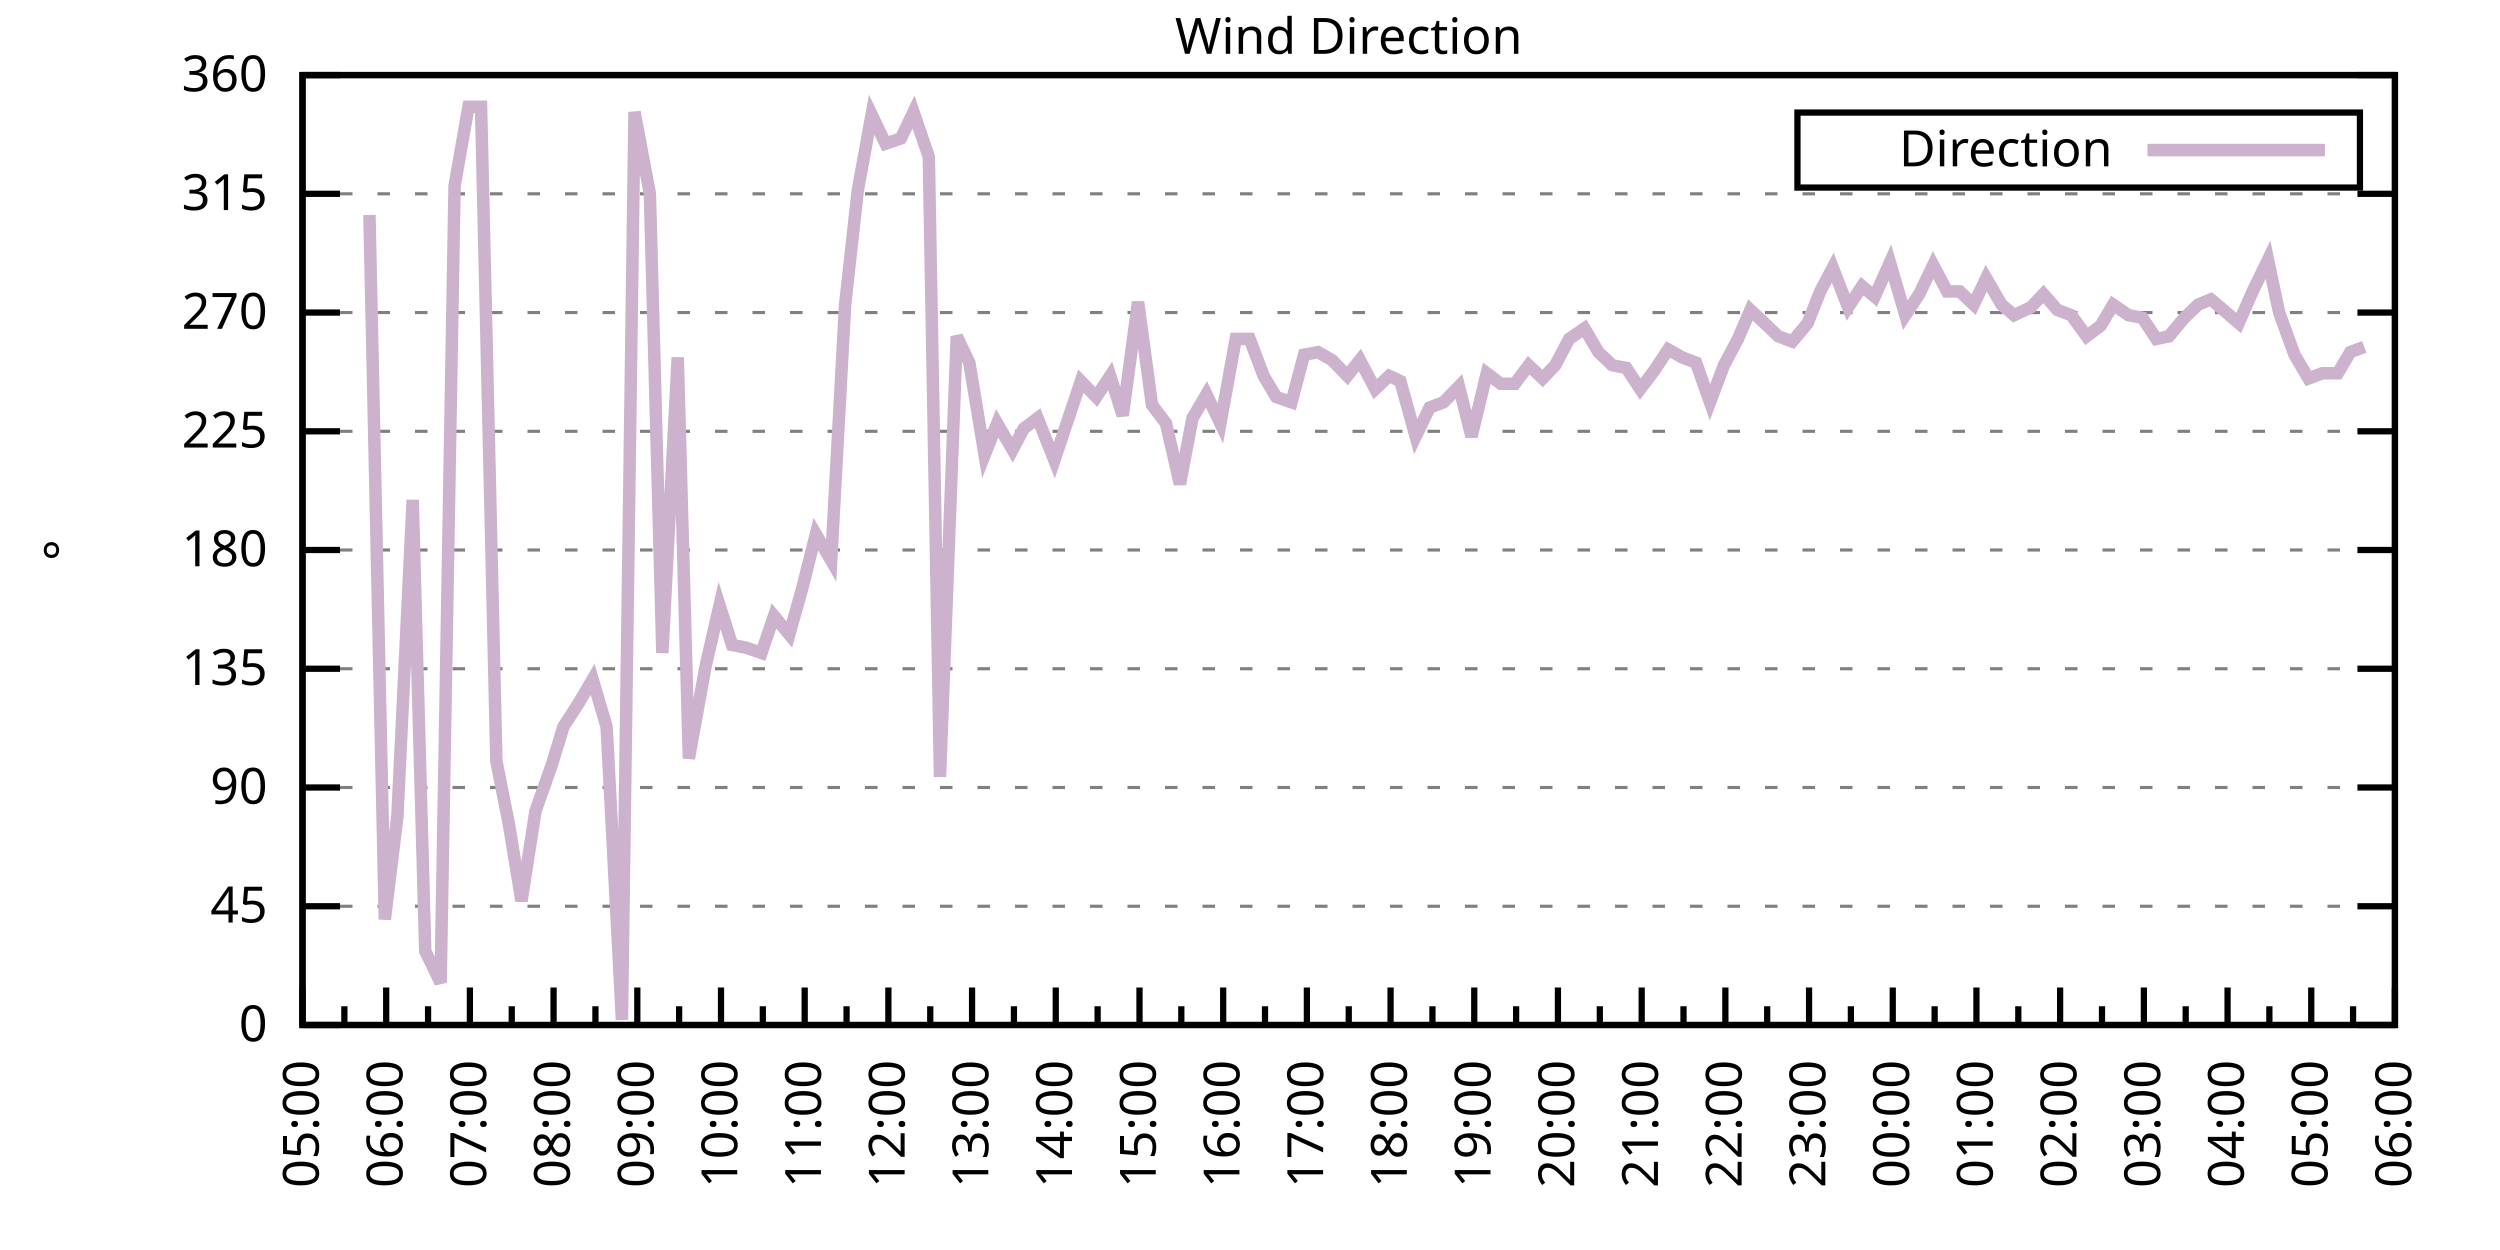
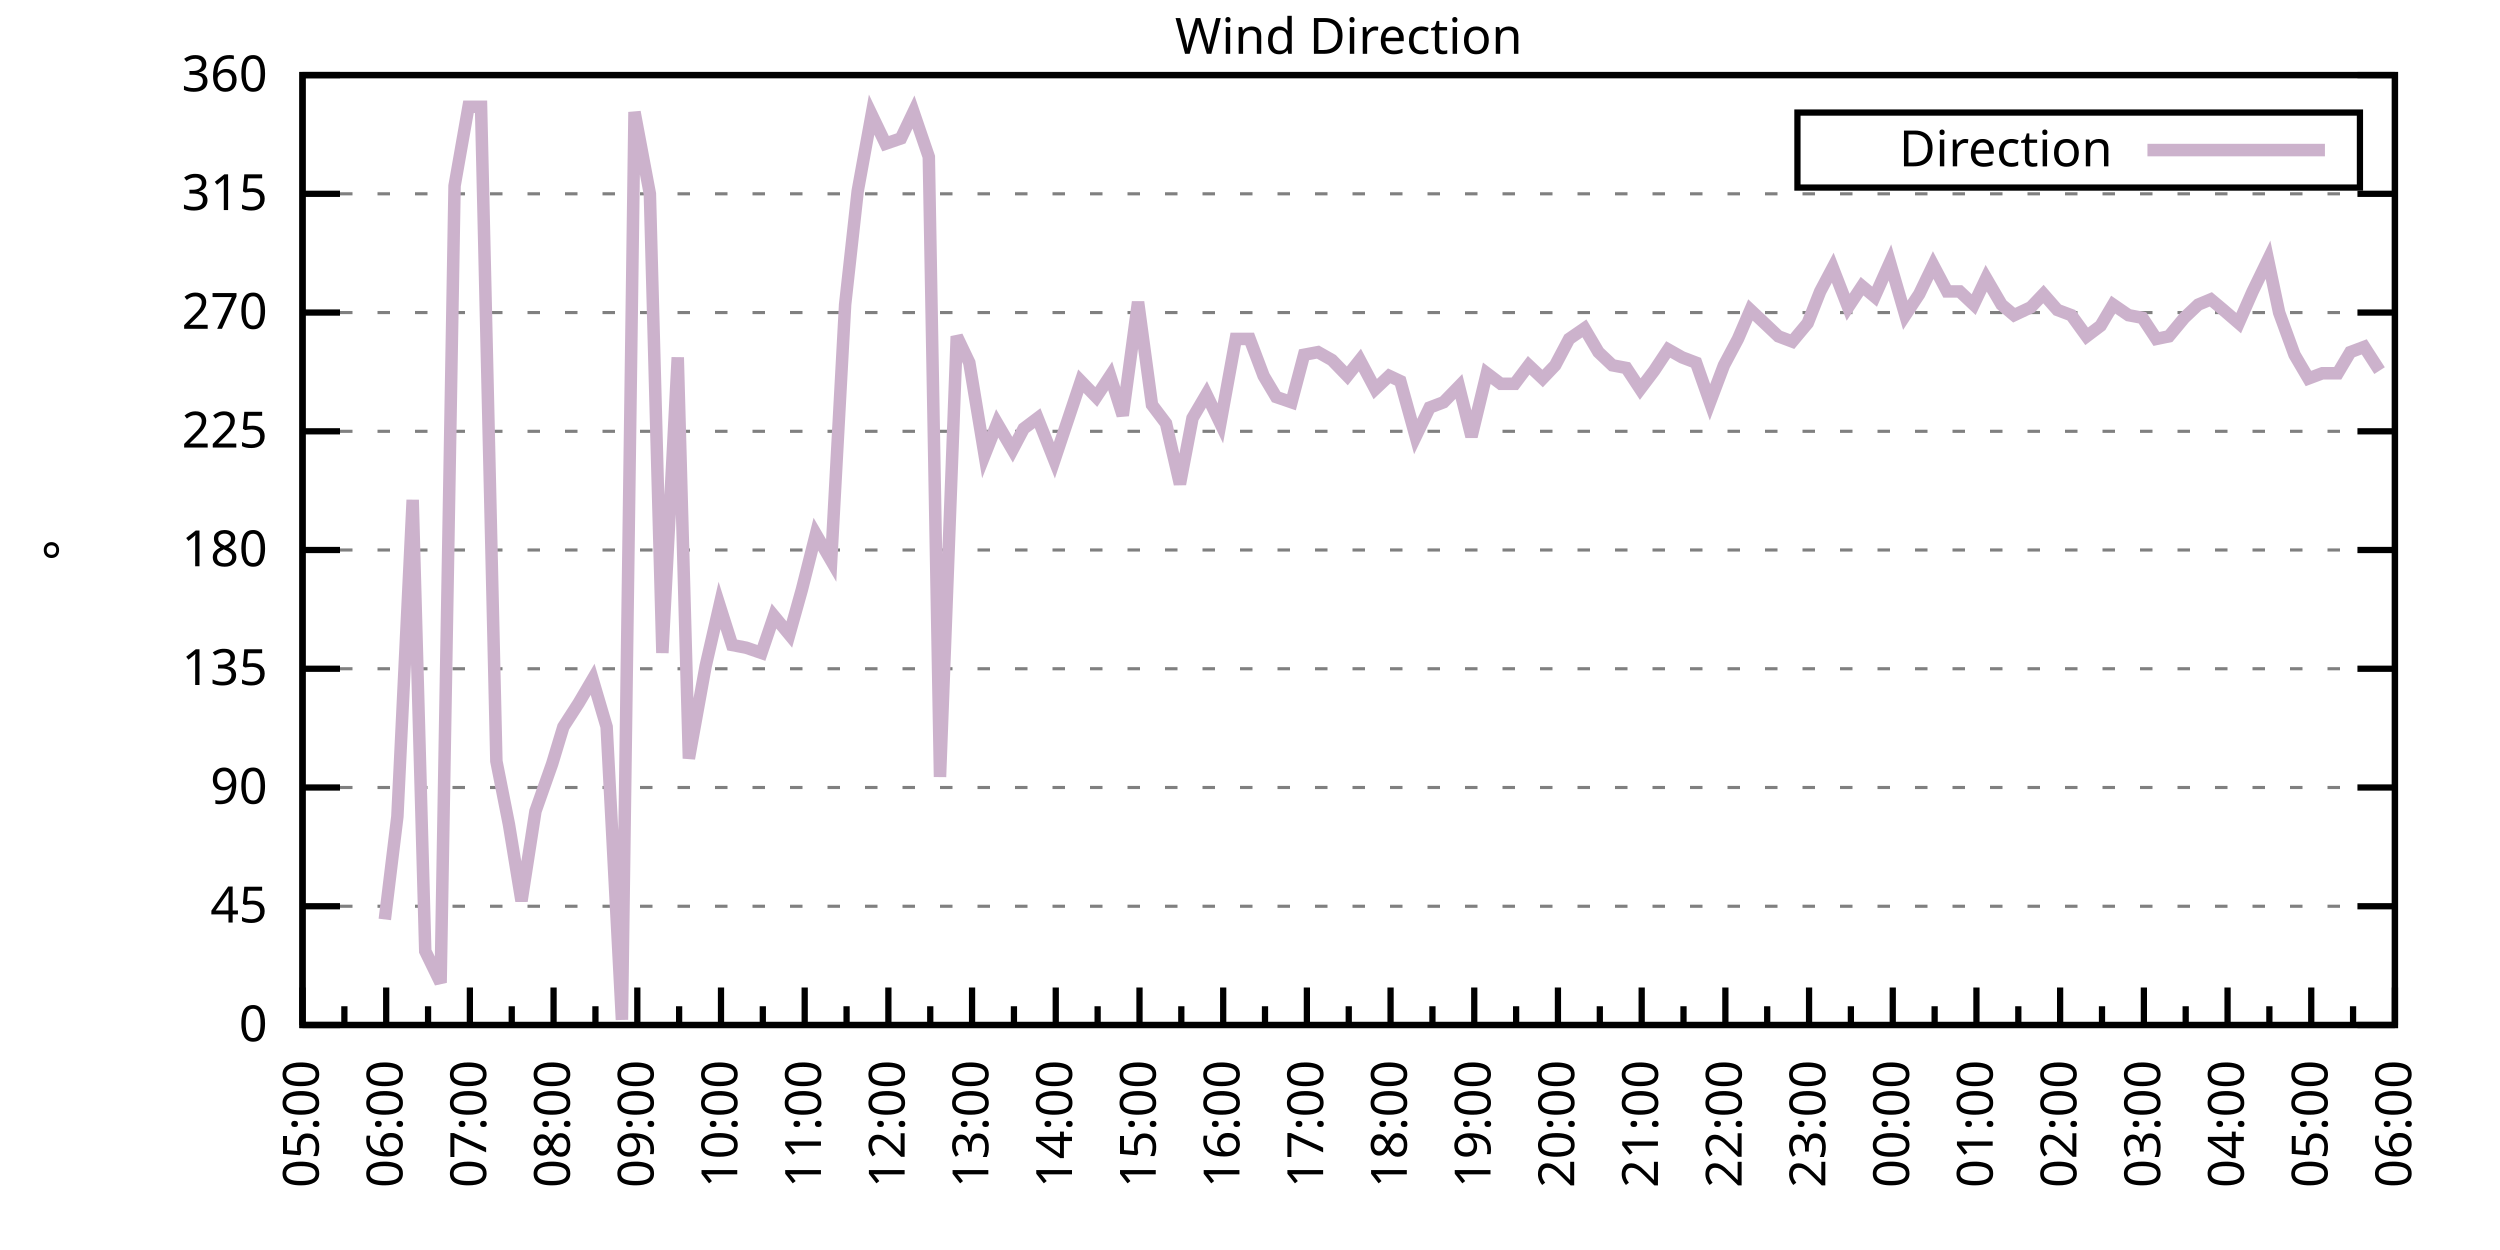
<svg xmlns="http://www.w3.org/2000/svg" xmlns:xlink="http://www.w3.org/1999/xlink" width="400" height="200" viewBox="0 0 400 200">
  <g id="gnuplot_canvas">
    <rect x="0" y="0" width="400" height="200" fill="none" />
    <defs>
      <circle id="gpDot" r="0.5" stroke-width="0.5" stroke="currentColor" />
      <path id="gpPt0" stroke-width="0.333" stroke="currentColor" d="M-1,0 h2 M0,-1 v2" />
      <path id="gpPt1" stroke-width="0.333" stroke="currentColor" d="M-1,-1 L1,1 M1,-1 L-1,1" />
      <path id="gpPt2" stroke-width="0.333" stroke="currentColor" d="M-1,0 L1,0 M0,-1 L0,1 M-1,-1 L1,1 M-1,1 L1,-1" />
      <rect id="gpPt3" stroke-width="0.333" stroke="currentColor" x="-1" y="-1" width="2" height="2" />
      <rect id="gpPt4" stroke-width="0.333" stroke="currentColor" fill="currentColor" x="-1" y="-1" width="2" height="2" />
      <circle id="gpPt5" stroke-width="0.333" stroke="currentColor" cx="0" cy="0" r="1" />
      <use xlink:href="#gpPt5" id="gpPt6" fill="currentColor" stroke="none" />
      <path id="gpPt7" stroke-width="0.333" stroke="currentColor" d="M0,-1.33 L-1.33,0.67 L1.33,0.67 z" />
      <use xlink:href="#gpPt7" id="gpPt8" fill="currentColor" stroke="none" />
      <use xlink:href="#gpPt7" id="gpPt9" stroke="currentColor" transform="rotate(180)" />
      <use xlink:href="#gpPt9" id="gpPt10" fill="currentColor" stroke="none" />
      <use xlink:href="#gpPt3" id="gpPt11" stroke="currentColor" transform="rotate(45)" />
      <use xlink:href="#gpPt11" id="gpPt12" fill="currentColor" stroke="none" />
      <path id="gpPt13" stroke-width="0.333" stroke="currentColor" d="M0,1.330 L1.265,0.411 L0.782,-1.067 L-0.782,-1.076 L-1.265,0.411 z" />
      <use xlink:href="#gpPt13" id="gpPt14" fill="currentColor" stroke="none" />
      <filter id="textbox" filterUnits="objectBoundingBox" x="0" y="0" height="1" width="1">
        <feFlood flood-color="white" flood-opacity="1" result="bgnd" />
        <feComposite in="SourceGraphic" in2="bgnd" operator="atop" />
      </filter>
      <filter id="greybox" filterUnits="objectBoundingBox" x="0" y="0" height="1" width="1">
        <feFlood flood-color="lightgrey" flood-opacity="1" result="grey" />
        <feComposite in="SourceGraphic" in2="grey" operator="atop" />
      </filter>
    </defs>
    <g fill="none" color="white" stroke="currentColor" stroke-width="1.00" stroke-linecap="butt" stroke-linejoin="miter">
</g>
    <g fill="none" color="black" stroke="currentColor" stroke-width="1.00" stroke-linecap="butt" stroke-linejoin="miter">
      <g stroke="none" shape-rendering="crispEdges">
        <polygon fill="rgb(255, 255, 255)" points="48.40,164.00 383.18,164.00 383.18,12.02 48.40,12.02 " />
      </g>
    </g>
    <g fill="none" color="black" stroke="currentColor" stroke-width="1.00" stroke-linecap="butt" stroke-linejoin="miter">
</g>
    <g fill="none" color="black" stroke="black" stroke-width="0.50" stroke-linecap="butt" stroke-linejoin="miter">
</g>
    <g fill="none" color="gray" stroke="currentColor" stroke-width="0.50" stroke-linecap="butt" stroke-linejoin="miter">
      <path stroke="gray" stroke-dasharray="2,4" class="gridline" d="M48.40,164.00 L383.19,164.00  " />
    </g>
    <g fill="none" color="gray" stroke="gray" stroke-width="1.00" stroke-linecap="butt" stroke-linejoin="miter">
</g>
    <g fill="none" color="black" stroke="currentColor" stroke-width="1.00" stroke-linecap="butt" stroke-linejoin="miter">
      <path stroke="black" d="M48.40,164.00 L54.40,164.00 M383.19,164.00 L377.19,164.00  " />
      <g transform="translate(42.80,166.60)" stroke="none" fill="black" font-family="Sans" font-size="8.00" text-anchor="end">
        <text>
          <tspan font-family="Sans"> 0</tspan>
        </text>
      </g>
    </g>
    <g fill="none" color="black" stroke="currentColor" stroke-width="1.00" stroke-linecap="butt" stroke-linejoin="miter">
</g>
    <g fill="none" color="black" stroke="black" stroke-width="0.50" stroke-linecap="butt" stroke-linejoin="miter">
</g>
    <g fill="none" color="gray" stroke="currentColor" stroke-width="0.50" stroke-linecap="butt" stroke-linejoin="miter">
      <path stroke="gray" stroke-dasharray="2,4" class="gridline" d="M48.40,145.00 L383.19,145.00  " />
    </g>
    <g fill="none" color="gray" stroke="gray" stroke-width="1.00" stroke-linecap="butt" stroke-linejoin="miter">
</g>
    <g fill="none" color="black" stroke="currentColor" stroke-width="1.00" stroke-linecap="butt" stroke-linejoin="miter">
      <path stroke="black" d="M48.40,145.00 L54.40,145.00 M383.19,145.00 L377.19,145.00  " />
      <g transform="translate(42.80,147.60)" stroke="none" fill="black" font-family="Sans" font-size="8.00" text-anchor="end">
        <text>
          <tspan font-family="Sans"> 45</tspan>
        </text>
      </g>
    </g>
    <g fill="none" color="black" stroke="currentColor" stroke-width="1.00" stroke-linecap="butt" stroke-linejoin="miter">
</g>
    <g fill="none" color="black" stroke="black" stroke-width="0.50" stroke-linecap="butt" stroke-linejoin="miter">
</g>
    <g fill="none" color="gray" stroke="currentColor" stroke-width="0.50" stroke-linecap="butt" stroke-linejoin="miter">
      <path stroke="gray" stroke-dasharray="2,4" class="gridline" d="M48.40,126.00 L383.19,126.00  " />
    </g>
    <g fill="none" color="gray" stroke="gray" stroke-width="1.00" stroke-linecap="butt" stroke-linejoin="miter">
</g>
    <g fill="none" color="black" stroke="currentColor" stroke-width="1.00" stroke-linecap="butt" stroke-linejoin="miter">
      <path stroke="black" d="M48.40,126.00 L54.40,126.00 M383.19,126.00 L377.19,126.00  " />
      <g transform="translate(42.80,128.60)" stroke="none" fill="black" font-family="Sans" font-size="8.00" text-anchor="end">
        <text>
          <tspan font-family="Sans"> 90</tspan>
        </text>
      </g>
    </g>
    <g fill="none" color="black" stroke="currentColor" stroke-width="1.00" stroke-linecap="butt" stroke-linejoin="miter">
</g>
    <g fill="none" color="black" stroke="black" stroke-width="0.50" stroke-linecap="butt" stroke-linejoin="miter">
</g>
    <g fill="none" color="gray" stroke="currentColor" stroke-width="0.50" stroke-linecap="butt" stroke-linejoin="miter">
      <path stroke="gray" stroke-dasharray="2,4" class="gridline" d="M48.40,107.00 L383.19,107.00  " />
    </g>
    <g fill="none" color="gray" stroke="gray" stroke-width="1.00" stroke-linecap="butt" stroke-linejoin="miter">
</g>
    <g fill="none" color="black" stroke="currentColor" stroke-width="1.00" stroke-linecap="butt" stroke-linejoin="miter">
      <path stroke="black" d="M48.40,107.00 L54.40,107.00 M383.19,107.00 L377.19,107.00  " />
      <g transform="translate(42.80,109.60)" stroke="none" fill="black" font-family="Sans" font-size="8.00" text-anchor="end">
        <text>
          <tspan font-family="Sans"> 135</tspan>
        </text>
      </g>
    </g>
    <g fill="none" color="black" stroke="currentColor" stroke-width="1.00" stroke-linecap="butt" stroke-linejoin="miter">
</g>
    <g fill="none" color="black" stroke="black" stroke-width="0.50" stroke-linecap="butt" stroke-linejoin="miter">
</g>
    <g fill="none" color="gray" stroke="currentColor" stroke-width="0.50" stroke-linecap="butt" stroke-linejoin="miter">
      <path stroke="gray" stroke-dasharray="2,4" class="gridline" d="M48.40,88.00 L383.19,88.00  " />
    </g>
    <g fill="none" color="gray" stroke="gray" stroke-width="1.00" stroke-linecap="butt" stroke-linejoin="miter">
</g>
    <g fill="none" color="black" stroke="currentColor" stroke-width="1.00" stroke-linecap="butt" stroke-linejoin="miter">
      <path stroke="black" d="M48.40,88.00 L54.40,88.00 M383.19,88.00 L377.19,88.00  " />
      <g transform="translate(42.80,90.60)" stroke="none" fill="black" font-family="Sans" font-size="8.00" text-anchor="end">
        <text>
          <tspan font-family="Sans"> 180</tspan>
        </text>
      </g>
    </g>
    <g fill="none" color="black" stroke="currentColor" stroke-width="1.00" stroke-linecap="butt" stroke-linejoin="miter">
</g>
    <g fill="none" color="black" stroke="black" stroke-width="0.50" stroke-linecap="butt" stroke-linejoin="miter">
</g>
    <g fill="none" color="gray" stroke="currentColor" stroke-width="0.50" stroke-linecap="butt" stroke-linejoin="miter">
      <path stroke="gray" stroke-dasharray="2,4" class="gridline" d="M48.40,69.01 L383.19,69.01  " />
    </g>
    <g fill="none" color="gray" stroke="gray" stroke-width="1.00" stroke-linecap="butt" stroke-linejoin="miter">
</g>
    <g fill="none" color="black" stroke="currentColor" stroke-width="1.00" stroke-linecap="butt" stroke-linejoin="miter">
      <path stroke="black" d="M48.40,69.01 L54.40,69.01 M383.19,69.01 L377.19,69.01  " />
      <g transform="translate(42.80,71.61)" stroke="none" fill="black" font-family="Sans" font-size="8.00" text-anchor="end">
        <text>
          <tspan font-family="Sans"> 225</tspan>
        </text>
      </g>
    </g>
    <g fill="none" color="black" stroke="currentColor" stroke-width="1.00" stroke-linecap="butt" stroke-linejoin="miter">
</g>
    <g fill="none" color="black" stroke="black" stroke-width="0.50" stroke-linecap="butt" stroke-linejoin="miter">
</g>
    <g fill="none" color="gray" stroke="currentColor" stroke-width="0.50" stroke-linecap="butt" stroke-linejoin="miter">
      <path stroke="gray" stroke-dasharray="2,4" class="gridline" d="M48.40,50.01 L383.19,50.01  " />
    </g>
    <g fill="none" color="gray" stroke="gray" stroke-width="1.00" stroke-linecap="butt" stroke-linejoin="miter">
</g>
    <g fill="none" color="black" stroke="currentColor" stroke-width="1.00" stroke-linecap="butt" stroke-linejoin="miter">
      <path stroke="black" d="M48.40,50.01 L54.40,50.01 M383.19,50.01 L377.19,50.01  " />
      <g transform="translate(42.80,52.61)" stroke="none" fill="black" font-family="Sans" font-size="8.00" text-anchor="end">
        <text>
          <tspan font-family="Sans"> 270</tspan>
        </text>
      </g>
    </g>
    <g fill="none" color="black" stroke="currentColor" stroke-width="1.00" stroke-linecap="butt" stroke-linejoin="miter">
</g>
    <g fill="none" color="black" stroke="black" stroke-width="0.50" stroke-linecap="butt" stroke-linejoin="miter">
</g>
    <g fill="none" color="gray" stroke="currentColor" stroke-width="0.50" stroke-linecap="butt" stroke-linejoin="miter">
      <path stroke="gray" stroke-dasharray="2,4" class="gridline" d="M48.40,31.01 L383.19,31.01  " />
    </g>
    <g fill="none" color="gray" stroke="gray" stroke-width="1.00" stroke-linecap="butt" stroke-linejoin="miter">
</g>
    <g fill="none" color="black" stroke="currentColor" stroke-width="1.00" stroke-linecap="butt" stroke-linejoin="miter">
      <path stroke="black" d="M48.40,31.01 L54.40,31.01 M383.19,31.01 L377.19,31.01  " />
      <g transform="translate(42.80,33.61)" stroke="none" fill="black" font-family="Sans" font-size="8.00" text-anchor="end">
        <text>
          <tspan font-family="Sans"> 315</tspan>
        </text>
      </g>
    </g>
    <g fill="none" color="black" stroke="currentColor" stroke-width="1.00" stroke-linecap="butt" stroke-linejoin="miter">
</g>
    <g fill="none" color="black" stroke="black" stroke-width="0.50" stroke-linecap="butt" stroke-linejoin="miter">
</g>
    <g fill="none" color="gray" stroke="currentColor" stroke-width="0.50" stroke-linecap="butt" stroke-linejoin="miter">
      <path stroke="gray" stroke-dasharray="2,4" class="gridline" d="M48.40,12.01 L383.19,12.01  " />
    </g>
    <g fill="none" color="gray" stroke="gray" stroke-width="1.00" stroke-linecap="butt" stroke-linejoin="miter">
</g>
    <g fill="none" color="black" stroke="currentColor" stroke-width="1.00" stroke-linecap="butt" stroke-linejoin="miter">
      <path stroke="black" d="M48.40,12.01 L54.40,12.01 M383.19,12.01 L377.19,12.01  " />
      <g transform="translate(42.80,14.61)" stroke="none" fill="black" font-family="Sans" font-size="8.00" text-anchor="end">
        <text>
          <tspan font-family="Sans"> 360</tspan>
        </text>
      </g>
    </g>
    <g fill="none" color="black" stroke="currentColor" stroke-width="1.00" stroke-linecap="butt" stroke-linejoin="miter">
      <path stroke="black" d="M48.40,164.00 L48.40,158.00  " />
      <g transform="translate(51.00,169.60) rotate(270)" stroke="none" fill="black" font-family="Sans" font-size="8.00" text-anchor="end">
        <text>
          <tspan font-family="Sans">05:00</tspan>
        </text>
      </g>
    </g>
    <g fill="none" color="black" stroke="currentColor" stroke-width="1.00" stroke-linecap="butt" stroke-linejoin="miter">
      <path stroke="black" d="M55.10,164.00 L55.10,161.00 M61.79,164.00 L61.79,158.00  " />
      <g transform="translate(64.39,169.60) rotate(270)" stroke="none" fill="black" font-family="Sans" font-size="8.00" text-anchor="end">
        <text>
          <tspan font-family="Sans">06:00</tspan>
        </text>
      </g>
    </g>
    <g fill="none" color="black" stroke="currentColor" stroke-width="1.00" stroke-linecap="butt" stroke-linejoin="miter">
      <path stroke="black" d="M68.49,164.00 L68.49,161.00 M75.18,164.00 L75.18,158.00  " />
      <g transform="translate(77.78,169.60) rotate(270)" stroke="none" fill="black" font-family="Sans" font-size="8.00" text-anchor="end">
        <text>
          <tspan font-family="Sans">07:00</tspan>
        </text>
      </g>
    </g>
    <g fill="none" color="black" stroke="currentColor" stroke-width="1.00" stroke-linecap="butt" stroke-linejoin="miter">
      <path stroke="black" d="M81.88,164.00 L81.88,161.00 M88.57,164.00 L88.57,158.00  " />
      <g transform="translate(91.17,169.60) rotate(270)" stroke="none" fill="black" font-family="Sans" font-size="8.00" text-anchor="end">
        <text>
          <tspan font-family="Sans">08:00</tspan>
        </text>
      </g>
    </g>
    <g fill="none" color="black" stroke="currentColor" stroke-width="1.00" stroke-linecap="butt" stroke-linejoin="miter">
      <path stroke="black" d="M95.27,164.00 L95.27,161.00 M101.97,164.00 L101.97,158.00  " />
      <g transform="translate(104.57,169.60) rotate(270)" stroke="none" fill="black" font-family="Sans" font-size="8.00" text-anchor="end">
        <text>
          <tspan font-family="Sans">09:00</tspan>
        </text>
      </g>
    </g>
    <g fill="none" color="black" stroke="currentColor" stroke-width="1.00" stroke-linecap="butt" stroke-linejoin="miter">
      <path stroke="black" d="M108.66,164.00 L108.66,161.00 M115.36,164.00 L115.36,158.00  " />
      <g transform="translate(117.96,169.60) rotate(270)" stroke="none" fill="black" font-family="Sans" font-size="8.00" text-anchor="end">
        <text>
          <tspan font-family="Sans">10:00</tspan>
        </text>
      </g>
    </g>
    <g fill="none" color="black" stroke="currentColor" stroke-width="1.00" stroke-linecap="butt" stroke-linejoin="miter">
      <path stroke="black" d="M122.05,164.00 L122.05,161.00 M128.75,164.00 L128.75,158.00  " />
      <g transform="translate(131.35,169.60) rotate(270)" stroke="none" fill="black" font-family="Sans" font-size="8.00" text-anchor="end">
        <text>
          <tspan font-family="Sans">11:00</tspan>
        </text>
      </g>
    </g>
    <g fill="none" color="black" stroke="currentColor" stroke-width="1.00" stroke-linecap="butt" stroke-linejoin="miter">
      <path stroke="black" d="M135.45,164.00 L135.45,161.00 M142.14,164.00 L142.14,158.00  " />
      <g transform="translate(144.74,169.60) rotate(270)" stroke="none" fill="black" font-family="Sans" font-size="8.00" text-anchor="end">
        <text>
          <tspan font-family="Sans">12:00</tspan>
        </text>
      </g>
    </g>
    <g fill="none" color="black" stroke="currentColor" stroke-width="1.00" stroke-linecap="butt" stroke-linejoin="miter">
      <path stroke="black" d="M148.84,164.00 L148.84,161.00 M155.53,164.00 L155.53,158.00  " />
      <g transform="translate(158.13,169.60) rotate(270)" stroke="none" fill="black" font-family="Sans" font-size="8.00" text-anchor="end">
        <text>
          <tspan font-family="Sans">13:00</tspan>
        </text>
      </g>
    </g>
    <g fill="none" color="black" stroke="currentColor" stroke-width="1.00" stroke-linecap="butt" stroke-linejoin="miter">
      <path stroke="black" d="M162.23,164.00 L162.23,161.00 M168.92,164.00 L168.92,158.00  " />
      <g transform="translate(171.52,169.60) rotate(270)" stroke="none" fill="black" font-family="Sans" font-size="8.00" text-anchor="end">
        <text>
          <tspan font-family="Sans">14:00</tspan>
        </text>
      </g>
    </g>
    <g fill="none" color="black" stroke="currentColor" stroke-width="1.00" stroke-linecap="butt" stroke-linejoin="miter">
      <path stroke="black" d="M175.62,164.00 L175.62,161.00 M182.32,164.00 L182.32,158.00  " />
      <g transform="translate(184.92,169.60) rotate(270)" stroke="none" fill="black" font-family="Sans" font-size="8.00" text-anchor="end">
        <text>
          <tspan font-family="Sans">15:00</tspan>
        </text>
      </g>
    </g>
    <g fill="none" color="black" stroke="currentColor" stroke-width="1.00" stroke-linecap="butt" stroke-linejoin="miter">
      <path stroke="black" d="M189.01,164.00 L189.01,161.00 M195.71,164.00 L195.71,158.00  " />
      <g transform="translate(198.31,169.60) rotate(270)" stroke="none" fill="black" font-family="Sans" font-size="8.00" text-anchor="end">
        <text>
          <tspan font-family="Sans">16:00</tspan>
        </text>
      </g>
    </g>
    <g fill="none" color="black" stroke="currentColor" stroke-width="1.00" stroke-linecap="butt" stroke-linejoin="miter">
      <path stroke="black" d="M202.40,164.00 L202.40,161.00 M209.10,164.00 L209.10,158.00  " />
      <g transform="translate(211.70,169.60) rotate(270)" stroke="none" fill="black" font-family="Sans" font-size="8.00" text-anchor="end">
        <text>
          <tspan font-family="Sans">17:00</tspan>
        </text>
      </g>
    </g>
    <g fill="none" color="black" stroke="currentColor" stroke-width="1.00" stroke-linecap="butt" stroke-linejoin="miter">
      <path stroke="black" d="M215.80,164.00 L215.80,161.00 M222.49,164.00 L222.49,158.00  " />
      <g transform="translate(225.09,169.60) rotate(270)" stroke="none" fill="black" font-family="Sans" font-size="8.00" text-anchor="end">
        <text>
          <tspan font-family="Sans">18:00</tspan>
        </text>
      </g>
    </g>
    <g fill="none" color="black" stroke="currentColor" stroke-width="1.00" stroke-linecap="butt" stroke-linejoin="miter">
      <path stroke="black" d="M229.19,164.00 L229.19,161.00 M235.88,164.00 L235.88,158.00  " />
      <g transform="translate(238.48,169.60) rotate(270)" stroke="none" fill="black" font-family="Sans" font-size="8.00" text-anchor="end">
        <text>
          <tspan font-family="Sans">19:00</tspan>
        </text>
      </g>
    </g>
    <g fill="none" color="black" stroke="currentColor" stroke-width="1.00" stroke-linecap="butt" stroke-linejoin="miter">
      <path stroke="black" d="M242.58,164.00 L242.58,161.00 M249.27,164.00 L249.27,158.00  " />
      <g transform="translate(251.87,169.60) rotate(270)" stroke="none" fill="black" font-family="Sans" font-size="8.00" text-anchor="end">
        <text>
          <tspan font-family="Sans">20:00</tspan>
        </text>
      </g>
    </g>
    <g fill="none" color="black" stroke="currentColor" stroke-width="1.00" stroke-linecap="butt" stroke-linejoin="miter">
      <path stroke="black" d="M255.97,164.00 L255.97,161.00 M262.67,164.00 L262.67,158.00  " />
      <g transform="translate(265.27,169.60) rotate(270)" stroke="none" fill="black" font-family="Sans" font-size="8.00" text-anchor="end">
        <text>
          <tspan font-family="Sans">21:00</tspan>
        </text>
      </g>
    </g>
    <g fill="none" color="black" stroke="currentColor" stroke-width="1.00" stroke-linecap="butt" stroke-linejoin="miter">
      <path stroke="black" d="M269.36,164.00 L269.36,161.00 M276.06,164.00 L276.06,158.00  " />
      <g transform="translate(278.66,169.60) rotate(270)" stroke="none" fill="black" font-family="Sans" font-size="8.00" text-anchor="end">
        <text>
          <tspan font-family="Sans">22:00</tspan>
        </text>
      </g>
    </g>
    <g fill="none" color="black" stroke="currentColor" stroke-width="1.00" stroke-linecap="butt" stroke-linejoin="miter">
      <path stroke="black" d="M282.75,164.00 L282.75,161.00 M289.45,164.00 L289.45,158.00  " />
      <g transform="translate(292.05,169.60) rotate(270)" stroke="none" fill="black" font-family="Sans" font-size="8.00" text-anchor="end">
        <text>
          <tspan font-family="Sans">23:00</tspan>
        </text>
      </g>
    </g>
    <g fill="none" color="black" stroke="currentColor" stroke-width="1.00" stroke-linecap="butt" stroke-linejoin="miter">
      <path stroke="black" d="M296.14,164.00 L296.14,161.00 M302.84,164.00 L302.84,158.00  " />
      <g transform="translate(305.44,169.60) rotate(270)" stroke="none" fill="black" font-family="Sans" font-size="8.00" text-anchor="end">
        <text>
          <tspan font-family="Sans">00:00</tspan>
        </text>
      </g>
    </g>
    <g fill="none" color="black" stroke="currentColor" stroke-width="1.00" stroke-linecap="butt" stroke-linejoin="miter">
      <path stroke="black" d="M309.54,164.00 L309.54,161.00 M316.23,164.00 L316.23,158.00  " />
      <g transform="translate(318.83,169.60) rotate(270)" stroke="none" fill="black" font-family="Sans" font-size="8.00" text-anchor="end">
        <text>
          <tspan font-family="Sans">01:00</tspan>
        </text>
      </g>
    </g>
    <g fill="none" color="black" stroke="currentColor" stroke-width="1.00" stroke-linecap="butt" stroke-linejoin="miter">
      <path stroke="black" d="M322.93,164.00 L322.93,161.00 M329.62,164.00 L329.62,158.00  " />
      <g transform="translate(332.22,169.60) rotate(270)" stroke="none" fill="black" font-family="Sans" font-size="8.00" text-anchor="end">
        <text>
          <tspan font-family="Sans">02:00</tspan>
        </text>
      </g>
    </g>
    <g fill="none" color="black" stroke="currentColor" stroke-width="1.00" stroke-linecap="butt" stroke-linejoin="miter">
      <path stroke="black" d="M336.32,164.00 L336.32,161.00 M343.02,164.00 L343.02,158.00  " />
      <g transform="translate(345.62,169.60) rotate(270)" stroke="none" fill="black" font-family="Sans" font-size="8.00" text-anchor="end">
        <text>
          <tspan font-family="Sans">03:00</tspan>
        </text>
      </g>
    </g>
    <g fill="none" color="black" stroke="currentColor" stroke-width="1.00" stroke-linecap="butt" stroke-linejoin="miter">
      <path stroke="black" d="M349.71,164.00 L349.71,161.00 M356.41,164.00 L356.41,158.00  " />
      <g transform="translate(359.01,169.60) rotate(270)" stroke="none" fill="black" font-family="Sans" font-size="8.00" text-anchor="end">
        <text>
          <tspan font-family="Sans">04:00</tspan>
        </text>
      </g>
    </g>
    <g fill="none" color="black" stroke="currentColor" stroke-width="1.00" stroke-linecap="butt" stroke-linejoin="miter">
      <path stroke="black" d="M363.10,164.00 L363.10,161.00 M369.80,164.00 L369.80,158.00  " />
      <g transform="translate(372.40,169.60) rotate(270)" stroke="none" fill="black" font-family="Sans" font-size="8.00" text-anchor="end">
        <text>
          <tspan font-family="Sans">05:00</tspan>
        </text>
      </g>
    </g>
    <g fill="none" color="black" stroke="currentColor" stroke-width="1.00" stroke-linecap="butt" stroke-linejoin="miter">
      <path stroke="black" d="M376.49,164.00 L376.49,161.00 M383.19,164.00 L383.19,158.00  " />
      <g transform="translate(385.79,169.60) rotate(270)" stroke="none" fill="black" font-family="Sans" font-size="8.00" text-anchor="end">
        <text>
          <tspan font-family="Sans">06:00</tspan>
        </text>
      </g>
    </g>
    <g fill="none" color="black" stroke="currentColor" stroke-width="1.00" stroke-linecap="butt" stroke-linejoin="miter">
</g>
    <g fill="none" color="black" stroke="currentColor" stroke-width="1.00" stroke-linecap="butt" stroke-linejoin="miter">
      <path stroke="black" d="M48.40,12.01 L48.40,164.00 L383.19,164.00 L383.19,12.01 L48.40,12.01 Z  " />
    </g>
    <g fill="none" color="black" stroke="currentColor" stroke-width="1.00" stroke-linecap="butt" stroke-linejoin="miter">
      <g transform="translate(12.80,88.01) rotate(270)" stroke="none" fill="black" font-family="Sans" font-size="8.00" text-anchor="middle">
        <text>
          <tspan font-family="Sans">°</tspan>
        </text>
      </g>
    </g>
    <g fill="none" color="black" stroke="currentColor" stroke-width="1.00" stroke-linecap="butt" stroke-linejoin="miter">
</g>
    <g fill="none" color="black" stroke="currentColor" stroke-width="1.00" stroke-linecap="butt" stroke-linejoin="miter">
      <path stroke="black" d="M287.59,30.01 L287.59,18.01 L377.59,18.01 L377.59,30.01 L287.59,30.01 Z  " />
    </g>
    <g id="Wind_direction_plot_1">
      <g fill="none" color="white" stroke="black" stroke-width="2.00" stroke-linecap="butt" stroke-linejoin="miter">
</g>
      <g fill="none" color="black" stroke="currentColor" stroke-width="2.00" stroke-linecap="butt" stroke-linejoin="miter">
        <g transform="translate(337.99,26.61)" stroke="none" fill="black" font-family="Sans" font-size="8.00" text-anchor="end">
          <text>
            <tspan font-family="Sans">Direction</tspan>
          </text>
        </g>
      </g>
      <g fill="none" color="black" stroke="currentColor" stroke-width="2.00" stroke-linecap="butt" stroke-linejoin="miter">
-         <path stroke="rgb(204, 178, 204)" d="M343.59,24.01 L371.99,24.01 M59.11,34.39 L61.57,147.11 L63.58,130.65 L66.03,79.98 L68.04,152.18 L70.50,157.24   L72.73,29.74 L74.96,17.08 L76.97,17.08 L79.42,121.78 L81.43,131.91 L83.44,144.16 L85.67,129.80 L88.35,122.20   L90.14,116.29 L92.59,112.49 L94.82,108.69 L97.06,116.29 L99.51,163.16 L101.52,17.92 L103.98,31.01 L105.98,104.47   L108.44,57.18 L110.22,121.36 L112.90,106.58 L115.13,96.87 L117.14,103.20 L119.38,103.63 L121.83,104.47 L123.84,98.56   L126.29,101.52 L128.30,94.34 L130.54,85.47 L132.99,89.69 L135.22,48.74 L137.23,30.59 L139.46,18.34 L141.69,22.99   L144.15,22.14 L146.16,17.92 L148.61,25.10 L150.40,124.31 L153.08,53.81 L155.09,58.03 L157.54,72.81 L159.55,67.74   L162.01,71.96 L163.79,68.58 L166.02,66.90 L168.70,73.65 L172.94,60.98 L175.40,63.52 L177.63,60.14 L179.64,66.47   L182.09,48.32 L184.32,64.78 L186.56,67.74 L188.79,77.45 L190.80,66.90 L193.03,63.10 L195.26,67.74 L197.72,54.23   L199.95,54.23 L202.18,60.14 L204.19,63.52 L206.64,64.36 L208.65,56.76 L210.88,56.34 L213.12,57.61 L215.57,60.14   L217.58,57.61 L220.04,62.25 L222.27,60.14 L224.05,60.98 L226.51,69.85 L228.74,65.21 L230.97,64.36 L233.43,61.83   L235.44,69.85 L237.89,59.72 L240.12,61.41 L242.36,61.41 L244.59,58.45 L246.82,60.56 L248.83,58.45 L251.06,54.23   L253.51,52.54 L255.75,56.34 L257.98,58.45 L260.21,58.87 L262.44,62.25 L264.67,59.30 L266.91,55.92 L269.14,57.18   L271.37,58.03 L273.60,64.36 L275.83,58.45 L278.07,54.23 L280.07,49.59 L282.31,51.70 L284.54,53.81 L286.77,54.65   L289.23,51.70 L291.23,46.63 L293.24,42.83 L295.70,49.16 L297.93,45.79 L299.94,47.47 L302.39,41.99 L304.85,50.43   L307.08,47.05 L309.31,42.41 L311.54,46.63 L313.55,46.63 L315.79,48.74 L317.79,44.52 L320.25,48.74 L322.26,50.43   L324.94,49.16 L326.95,47.05 L329.18,49.59 L331.41,50.43 L333.86,53.81 L336.10,52.12 L338.10,48.74 L340.56,50.43   L342.79,50.85 L345.02,54.23 L347.03,53.81 L349.49,50.85 L351.72,48.74 L353.73,47.90 L355.74,49.59 L358.19,51.70   L360.42,46.63 L362.88,41.56 L364.66,50.01 L367.12,56.76 L369.35,60.56 L371.58,59.72 L374.04,59.72 L376.05,56.34   L378.28,55.50  " />
+         <path stroke="rgb(204, 178, 204)" d="M343.59,24.01 L371.99,24.01 M61.57,147.11 L63.58,130.65 L66.03,79.98 L68.04,152.18 L70.50,157.24 L72.73,29.74   L74.96,17.08 L76.97,17.08 L79.42,121.78 L81.43,131.91 L83.44,144.16 L85.67,129.80 L88.35,122.20 L90.14,116.29   L92.59,112.49 L94.82,108.69 L97.06,116.29 L99.51,163.16 L101.52,17.92 L103.98,31.01 L105.98,104.47 L108.44,57.18   L110.22,121.36 L112.90,106.58 L115.13,96.87 L117.14,103.20 L119.38,103.63 L121.83,104.47 L123.84,98.56 L126.29,101.52   L128.30,94.34 L130.54,85.47 L132.99,89.69 L135.22,48.74 L137.23,30.59 L139.46,18.34 L141.69,22.99 L144.15,22.14   L146.16,17.92 L148.61,25.10 L150.40,124.31 L153.08,53.81 L155.09,58.03 L157.54,72.81 L159.55,67.74 L162.01,71.96   L163.79,68.58 L166.02,66.90 L168.70,73.65 L172.94,60.98 L175.40,63.52 L177.63,60.14 L179.64,66.47 L182.09,48.32   L184.32,64.78 L186.56,67.74 L188.79,77.45 L190.80,66.90 L193.03,63.10 L195.26,67.74 L197.72,54.23 L199.95,54.23   L202.18,60.14 L204.19,63.52 L206.64,64.36 L208.65,56.76 L210.88,56.34 L213.12,57.61 L215.57,60.14 L217.58,57.61   L220.04,62.25 L222.27,60.14 L224.05,60.98 L226.51,69.85 L228.74,65.21 L230.97,64.36 L233.43,61.83 L235.44,69.85   L237.89,59.72 L240.12,61.41 L242.36,61.41 L244.59,58.45 L246.82,60.56 L248.83,58.45 L251.06,54.23 L253.51,52.54   L255.75,56.34 L257.98,58.45 L260.21,58.87 L262.44,62.25 L264.67,59.30 L266.91,55.92 L269.14,57.18 L271.37,58.03   L273.60,64.36 L275.83,58.45 L278.07,54.23 L280.07,49.59 L282.31,51.70 L284.54,53.81 L286.77,54.65 L289.23,51.70   L291.23,46.63 L293.24,42.83 L295.70,49.16 L297.93,45.79 L299.94,47.47 L302.39,41.99 L304.85,50.43 L307.08,47.05   L309.31,42.41 L311.54,46.63 L313.55,46.63 L315.79,48.74 L317.79,44.52 L320.25,48.74 L322.26,50.43 L324.94,49.16   L326.95,47.05 L329.18,49.59 L331.41,50.43 L333.86,53.81 L336.10,52.12 L338.10,48.74 L340.56,50.43 L342.79,50.85   L345.02,54.23 L347.03,53.81 L349.49,50.85 L351.72,48.74 L353.73,47.90 L355.74,49.59 L358.19,51.70 L360.42,46.63   L362.88,41.56 L364.66,50.01 L367.12,56.76 L369.35,60.56 L371.58,59.72 L374.04,59.72 L376.05,56.34 L378.28,55.50   L380.73,59.30  " />
      </g>
    </g>
    <g fill="none" color="black" stroke="currentColor" stroke-width="2.00" stroke-linecap="butt" stroke-linejoin="miter">
</g>
    <g fill="none" color="black" stroke="black" stroke-width="1.00" stroke-linecap="butt" stroke-linejoin="miter">
</g>
    <g fill="none" color="black" stroke="currentColor" stroke-width="1.00" stroke-linecap="butt" stroke-linejoin="miter">
      <path stroke="black" d="M48.40,12.01 L48.40,164.00 L383.19,164.00 L383.19,12.01 L48.40,12.01 Z  " />
    </g>
    <g fill="none" color="black" stroke="currentColor" stroke-width="1.00" stroke-linecap="butt" stroke-linejoin="miter">
      <g transform="translate(215.79,8.61)" stroke="none" fill="black" font-family="Sans" font-size="8.00" text-anchor="middle">
        <text>
          <tspan font-family="Sans">Wind Direction</tspan>
        </text>
      </g>
    </g>
    <g fill="none" color="black" stroke="currentColor" stroke-width="1.00" stroke-linecap="butt" stroke-linejoin="miter">
</g>
  </g>
</svg>
